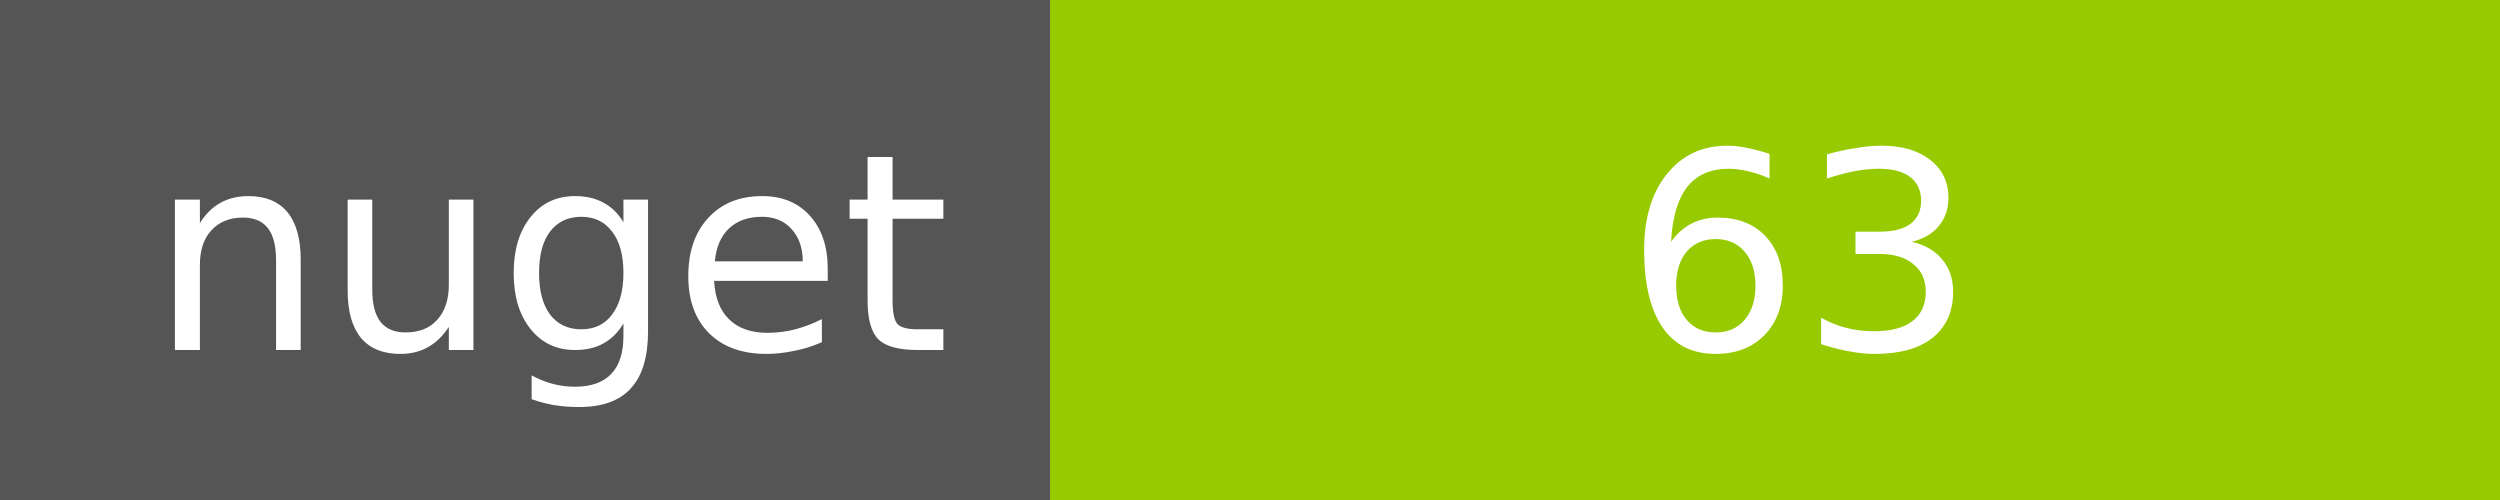
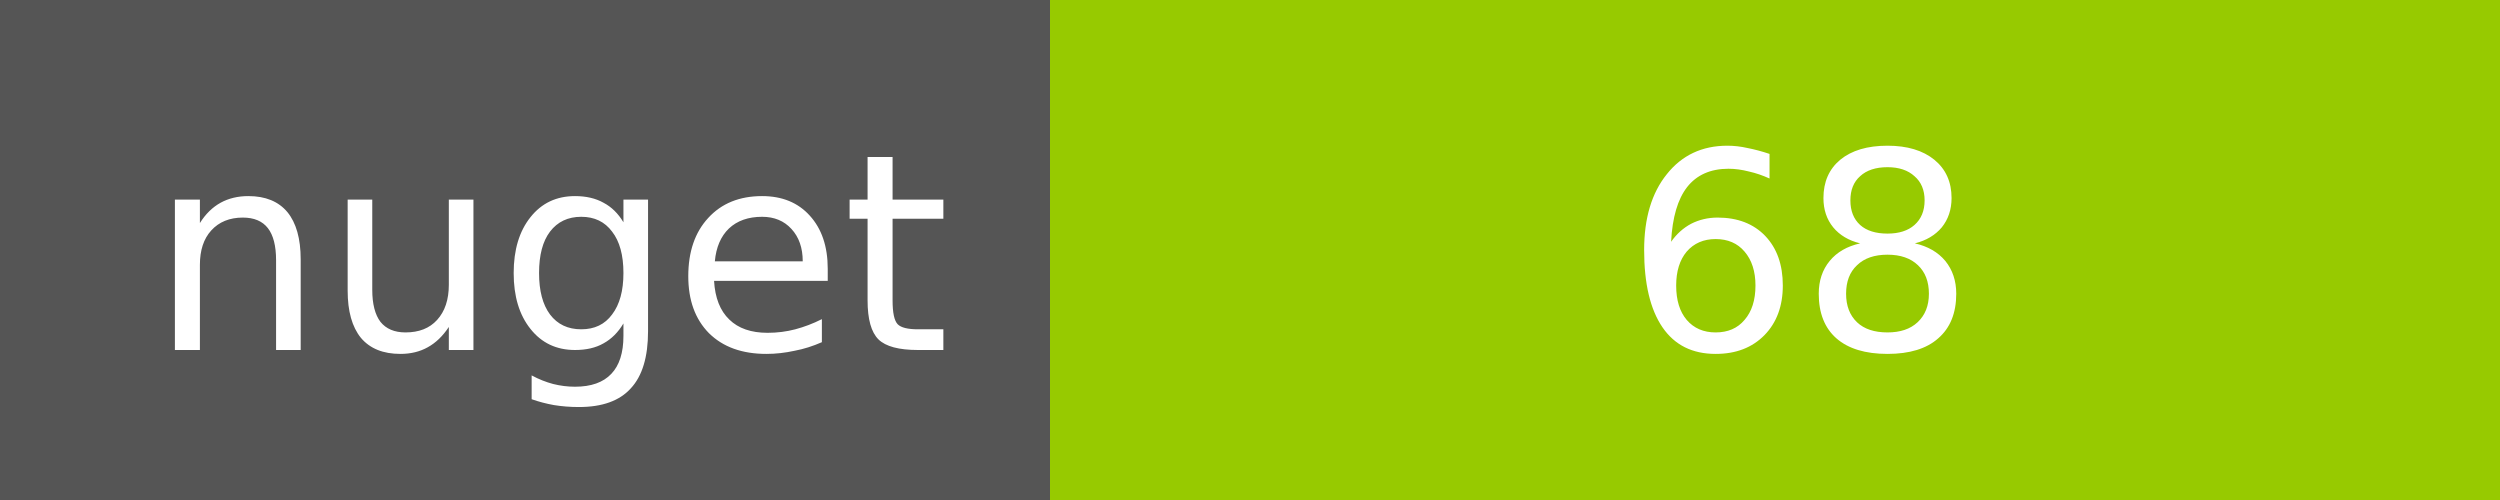
<svg xmlns="http://www.w3.org/2000/svg" width="100" height="20">
  <g shape-rendering="crispEdges">
    <path fill="#555" d="M0 0h42v20H0z" />
    <path fill="#97CA00" d="M42 0h58v20H42z" />
  </g>
  <g fill="#fff" text-anchor="middle" font-family="DejaVu Sans,Verdana,Geneva,sans-serif" font-size="11">
    <text x="22" y="14">nuget</text>
-     <text x="72" y="14">63</text>
+     <text x="72" y="14">68</text>
  </g>
</svg>
